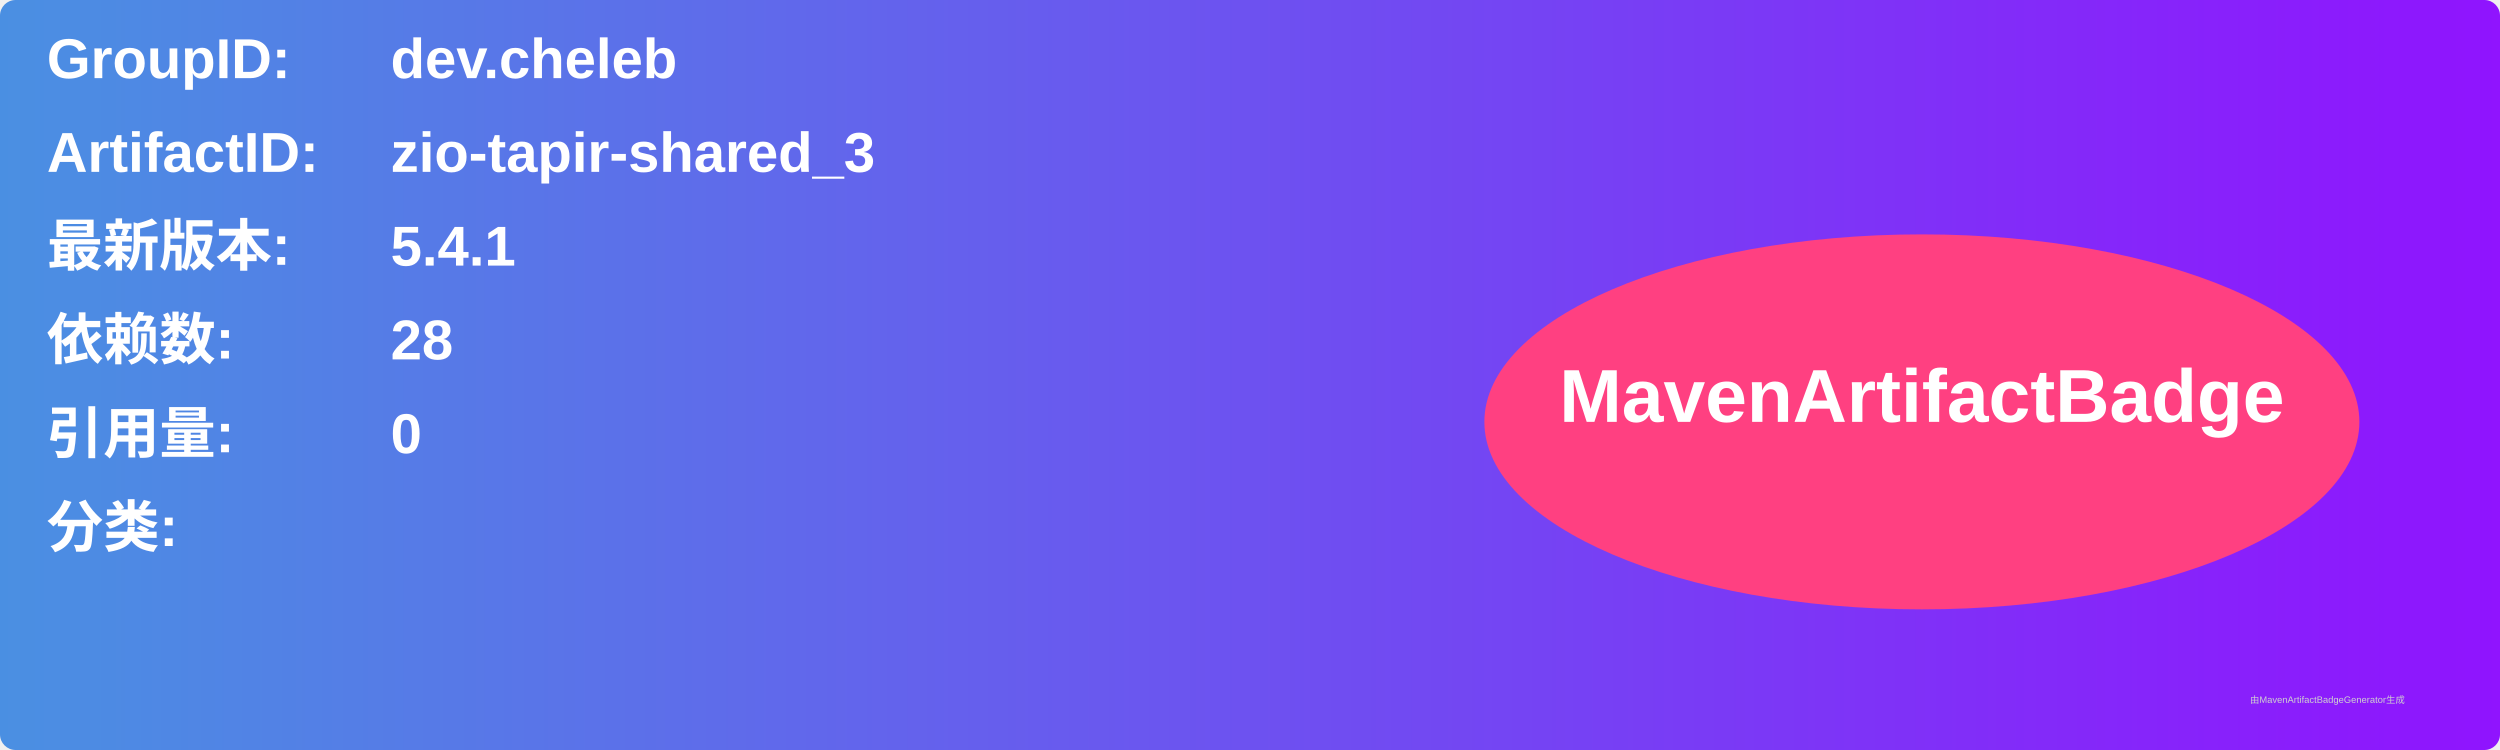
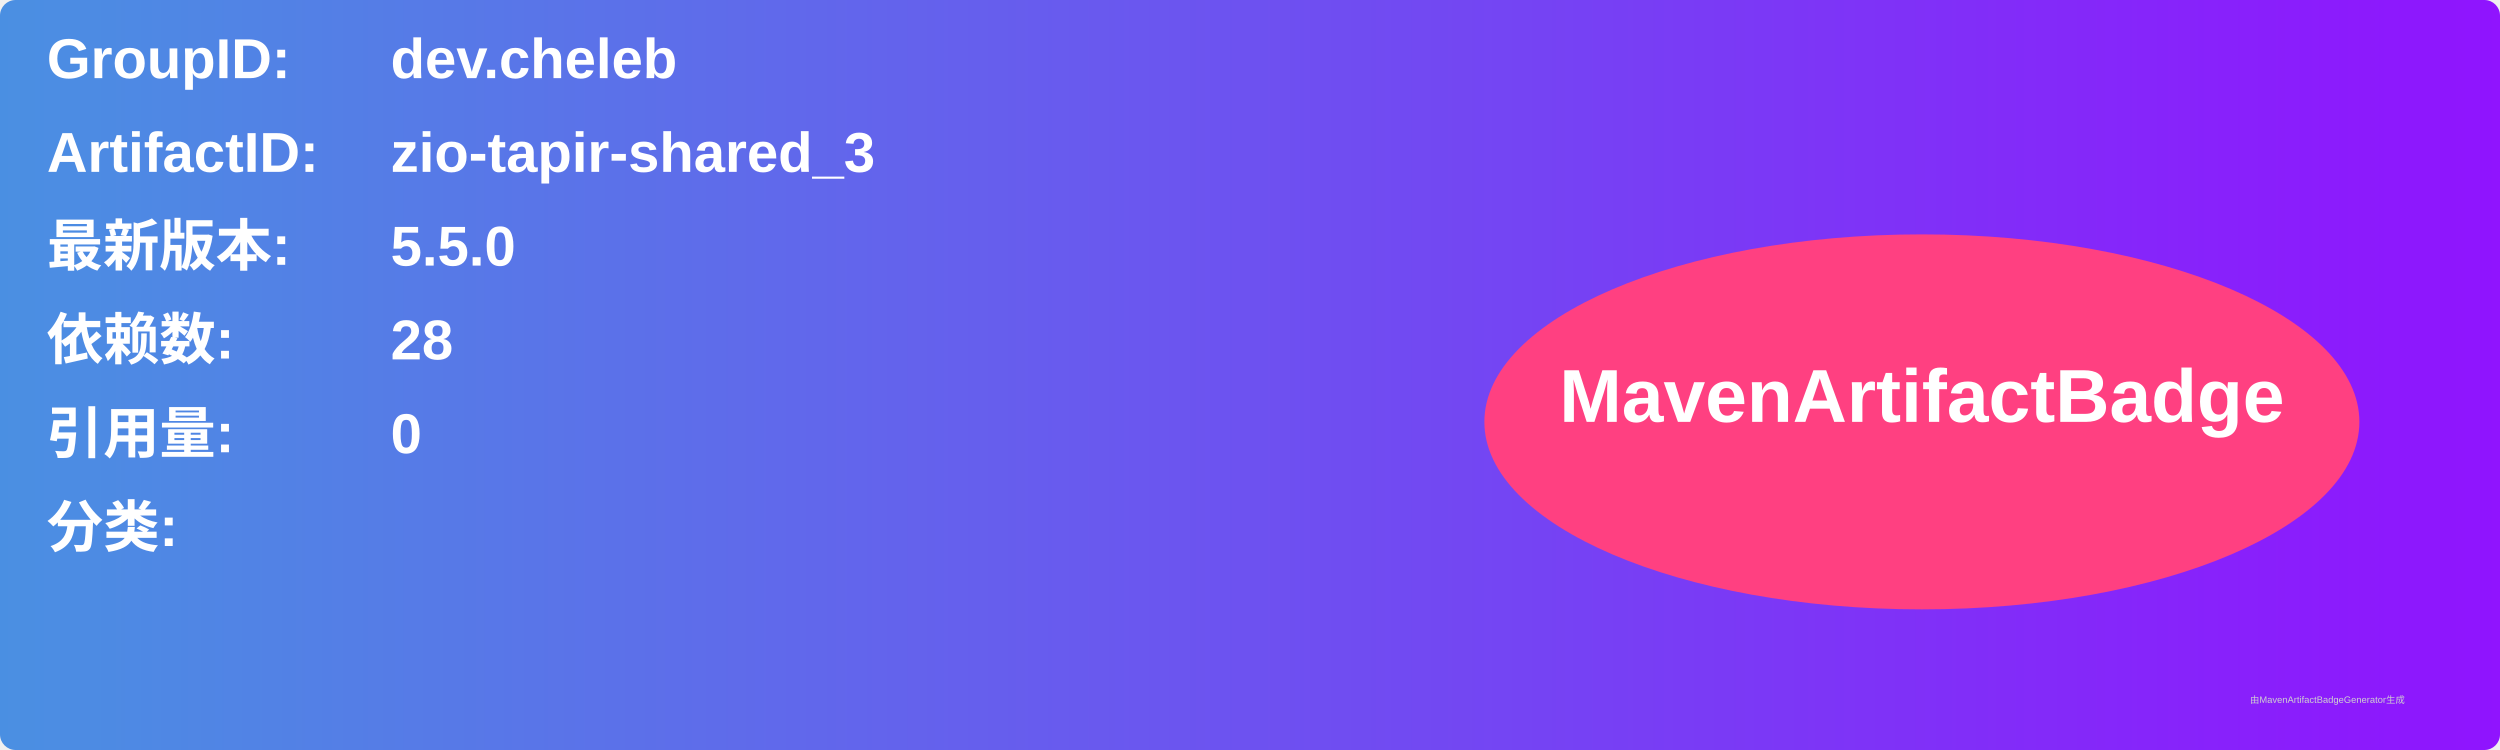
<svg xmlns="http://www.w3.org/2000/svg" width="800" height="240" viewBox="0 0 800 240">
  <linearGradient id="grad" x1="0%" y1="0%" x2="100%" y2="0%">
    <stop offset="0%" stop-color="#4a90e2" />
    <stop offset="100%" stop-color="#9013fe" />
  </linearGradient>
  <rect width="100%" height="100%" rx="5" ry="5" fill="url(#grad)" />
  <g transform="translate(15, 15)">
    <text x="0" y="10" font-family="Arial" font-size="18" fill="white" font-weight="bold" width="260">GroupID:</text>
    <text x="110" y="10" font-family="Arial" font-size="18" fill="white" font-weight="bold" width="460">dev.cheleb</text>
    <text x="0" y="40" font-family="Arial" font-size="18" fill="white" font-weight="bold" width="260">ArtifactID:</text>
    <text x="110" y="40" font-family="Arial" font-size="18" fill="white" font-weight="bold" width="460">zio-tapir-shared_3</text>
    <text x="0" y="70" font-family="Arial" font-size="18" fill="white" font-weight="bold">最新版本:</text>
    <text x="110" y="70" font-family="Arial" font-size="18" fill="white" font-weight="bold">
-       <tspan font-weight="bold">5.4.1</tspan>
+       <tspan font-weight="bold">5.5.0</tspan>
    </text>
    <text x="0" y="100" font-family="Arial" font-size="18" fill="white" font-weight="bold">依赖数: </text>
    <text x="110" y="100" font-family="Arial" font-size="18" fill="white">
      <tspan font-weight="bold">28</tspan>
    </text>
    <text x="0" y="130" font-family="Arial" font-size="18" fill="white" font-weight="bold">引用量: </text>
    <text x="110" y="130" font-family="Arial" font-size="18" fill="white">
      <tspan font-weight="bold">0</tspan>
    </text>
    <text x="0" y="160" font-family="Arial" font-size="18" fill="white" font-weight="bold">分类:</text>
    <text x="10" y="190" font-family="Arial" font-size="10" fill="white">
      <tspan font-weight="bold" />
    </text>
    <ellipse cx="600" cy="120" rx="140" ry="60" fill="#ff4081" />
    <text x="600" y="120" text-anchor="middle" font-family="Arial" font-size="24" fill="white" font-weight="bold">MavenArtifactBadge</text>
  </g>
  <text x="720" y="225" font-family="Arial" font-size="3" fill="#d0d0d0">由MavenArtifactBadgeGenerator生成</text>
</svg>
